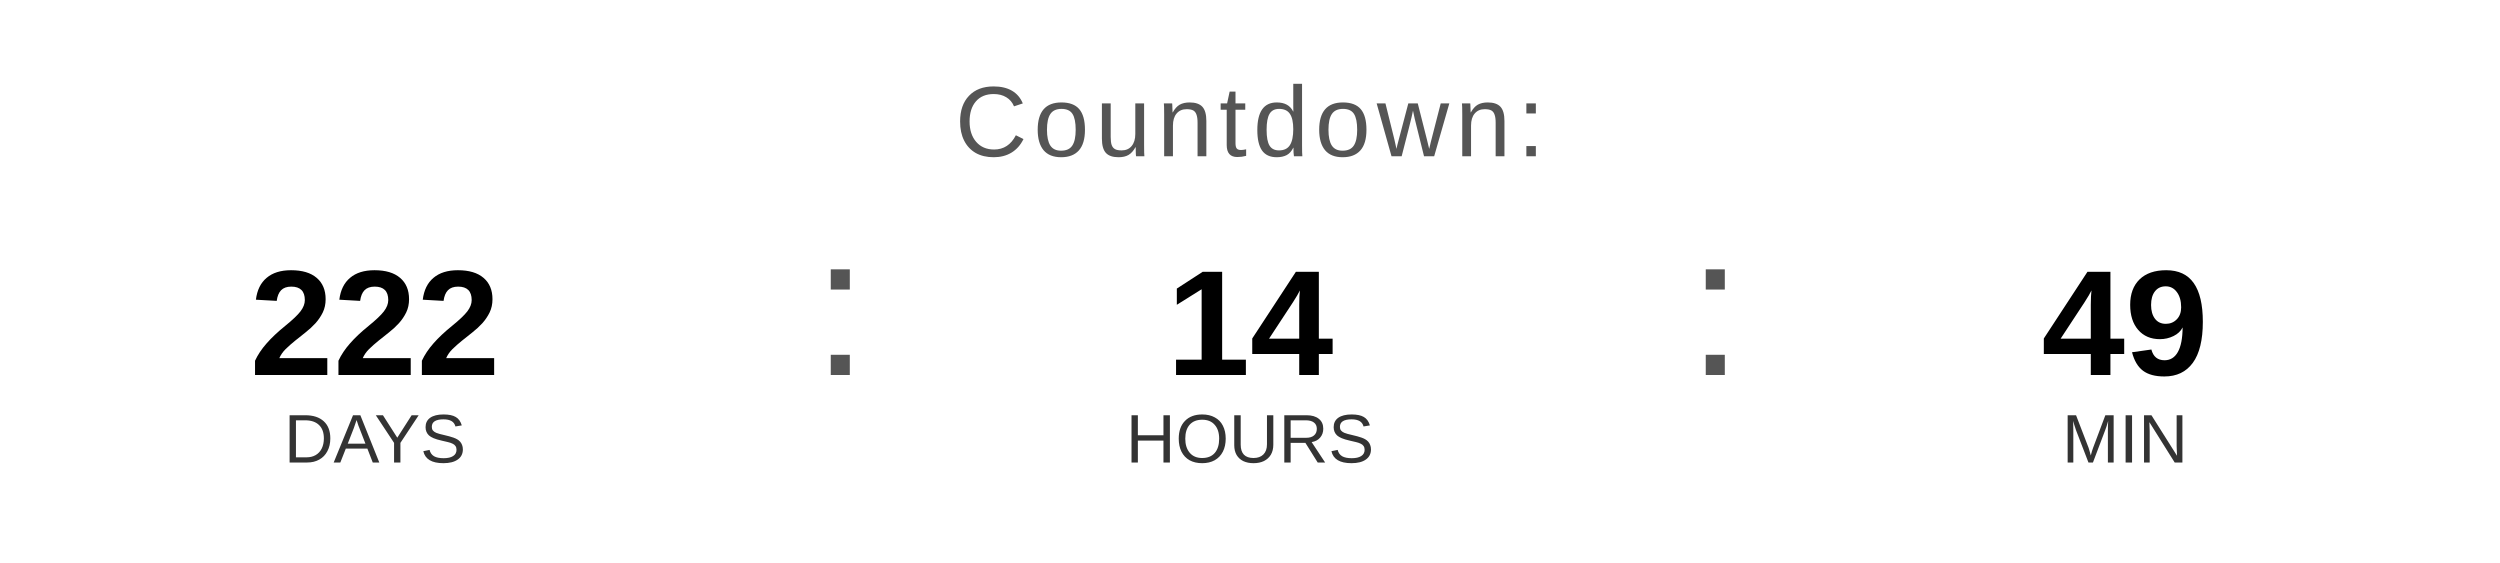
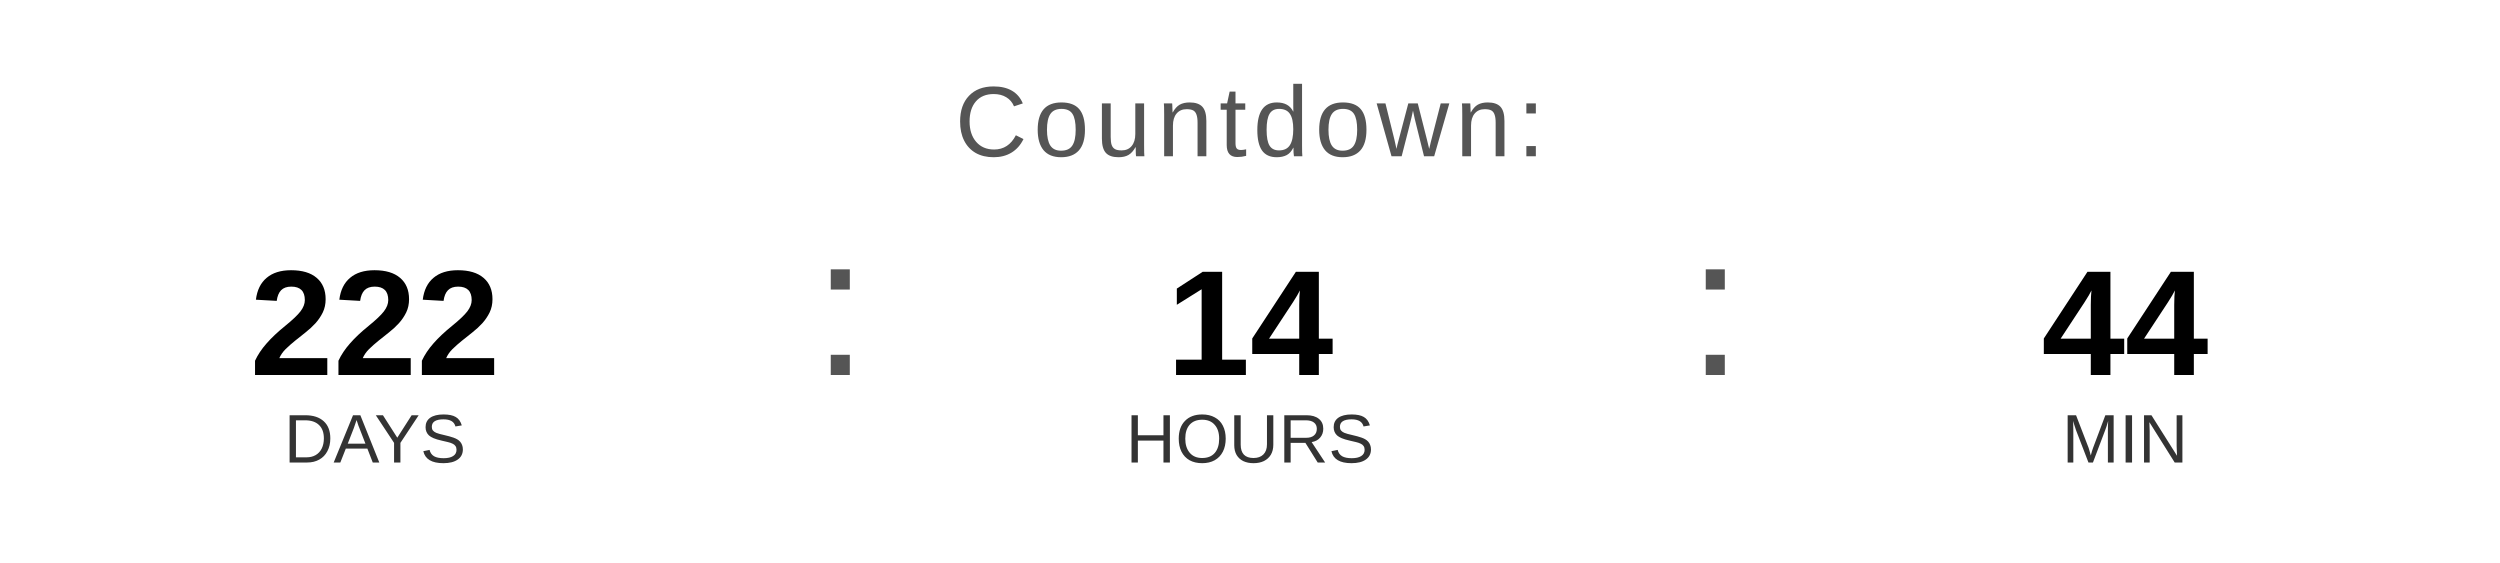
<svg xmlns="http://www.w3.org/2000/svg" width="400" height="90" viewBox="0 0 400 90">
  <text x="200" y="25" font-family="Arial, Helvetica, sans-serif" font-size="16" fill="#555555" text-anchor="middle" letter-spacing="1">
    Countdown:
  </text>
  <text x="60" y="60" font-family="Arial, Helvetica, sans-serif" font-size="24" font-weight="bold" fill="#000000" text-anchor="middle">222</text>
  <text x="60" y="74" font-family="Arial, Helvetica, sans-serif" font-size="11" fill="#333333" text-anchor="middle">DAYS</text>
  <text x="130" y="60" font-family="Arial, sans-serif" font-size="32" fill="#555555">:</text>
  <text x="200" y="60" font-family="Arial, Helvetica, sans-serif" font-size="24" font-weight="bold" fill="#000000" text-anchor="middle">14</text>
  <text x="200" y="74" font-family="Arial, Helvetica, sans-serif" font-size="11" fill="#333333" text-anchor="middle">HOURS</text>
  <text x="270" y="60" font-family="Arial, sans-serif" font-size="32" fill="#555555">:</text>
-   <text x="340" y="60" font-family="Arial, Helvetica, sans-serif" font-size="24" font-weight="bold" fill="#000000" text-anchor="middle">49</text>
+   <text x="340" y="60" font-family="Arial, Helvetica, sans-serif" font-size="24" font-weight="bold" fill="#000000" text-anchor="middle">44</text>
  <text x="340" y="74" font-family="Arial, Helvetica, sans-serif" font-size="11" fill="#333333" text-anchor="middle">MIN</text>
</svg>
